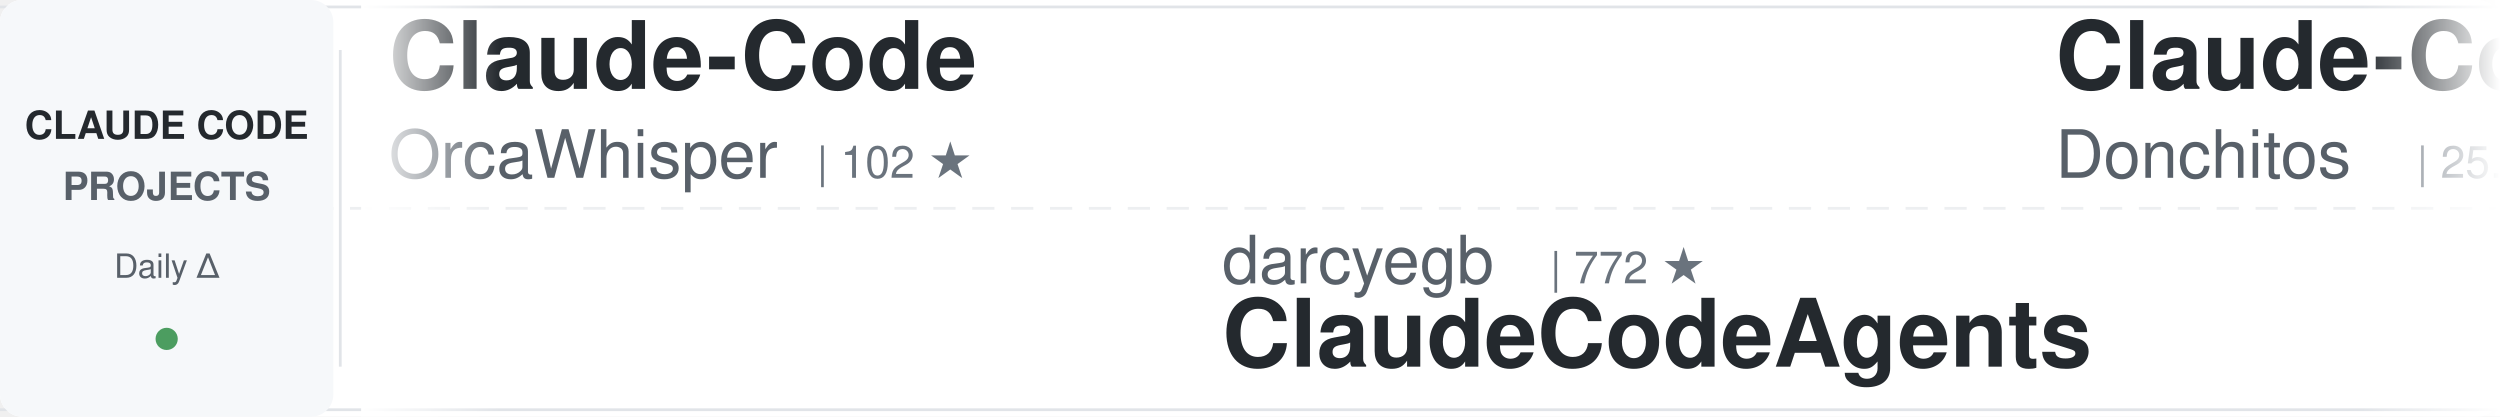
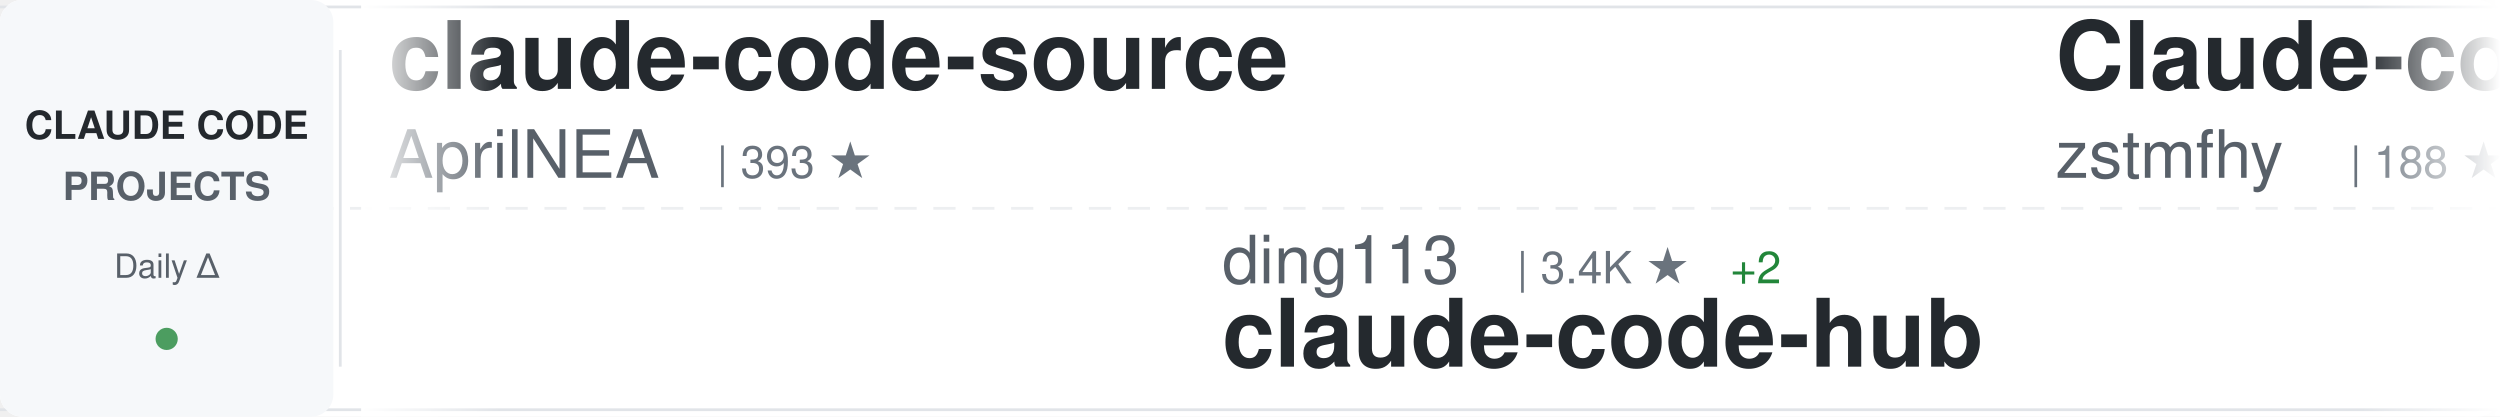
<svg xmlns="http://www.w3.org/2000/svg" width="900" height="150">
  <defs>
    <linearGradient id="awesomeLeftFade" x1="0%" y1="0%" x2="100%" y2="0%">
      <stop offset="0%" style="stop-color:#ffffff;stop-opacity:1" />
      <stop offset="100%" style="stop-color:#ffffff;stop-opacity:0" />
    </linearGradient>
    <linearGradient id="awesomeRightFade" x1="0%" y1="0%" x2="100%" y2="0%">
      <stop offset="0%" style="stop-color:#ffffff;stop-opacity:0" />
      <stop offset="100%" style="stop-color:#ffffff;stop-opacity:1" />
    </linearGradient>
  </defs>
  <rect width="900" height="150" fill="#ffffff" rx="8" />
  <rect x="0" y="2" width="900" height="1" fill="#e1e4e8" />
  <rect x="0" y="147" width="900" height="1" fill="#e1e4e8" />
  <line x1="0" y1="75" x2="900" y2="75" stroke="#e1e4e8" stroke-width="1" stroke-dasharray="8 6" opacity="0.6" />
  <rect x="0" y="0" width="120" height="150" fill="#f6f8fa" rx="8" />
  <text x="60" y="50" font-family="-apple-system, BlinkMacSystemFont, 'Segoe UI', Helvetica, Arial, sans-serif" font-size="14" font-weight="600" fill="#24292e" text-anchor="middle">CLAUDE CODE</text>
  <text x="60" y="72" font-family="-apple-system, BlinkMacSystemFont, 'Segoe UI', Helvetica, Arial, sans-serif" font-size="14" font-weight="600" fill="#586069" text-anchor="middle">PROJECTS</text>
  <text x="60" y="100" font-family="-apple-system, BlinkMacSystemFont, 'Segoe UI', Helvetica, Arial, sans-serif" font-size="12" font-weight="500" fill="#586069" text-anchor="middle">Daily Δ</text>
  <circle cx="60" cy="122" r="4" fill="#22863a" opacity="0.8" />
  <rect x="122" y="18" width="1" height="114" fill="#e1e4e8" />
  <clipPath id="awesomeTickerClip">
    <rect x="130" y="0" width="770" height="150" />
  </clipPath>
  <g clip-path="url(#awesomeTickerClip)">
    <g id="awesomeTickerItems">
      <animateTransform attributeName="transform" attributeType="XML" type="translate" from="0 0" to="-3000 0" dur="54s" repeatCount="indefinite" />
      <g transform="translate(0, 0)">
-         <text x="140" y="32" font-family="-apple-system, BlinkMacSystemFont, 'Segoe UI', Helvetica, Arial, sans-serif" font-size="34" font-weight="600" fill="#24292e">Claude-Code</text>
-         <text x="140" y="64" font-family="-apple-system, BlinkMacSystemFont, 'Segoe UI', Helvetica, Arial, sans-serif" font-size="24" font-weight="400" fill="#586069">OrcaWhisper</text>
-         <text x="294" y="64" font-family="-apple-system, BlinkMacSystemFont, 'Segoe UI', Helvetica, Arial, sans-serif" font-size="16" font-weight="500" fill="#6a737d">| 102 ★</text>
+         <text x="140" y="32" font-family="-apple-system, BlinkMacSystemFont, 'Segoe UI', Helvetica, Arial, sans-serif" font-size="34" font-weight="600" fill="#24292e">claude-code-source</text>
+         <text x="140" y="64" font-family="-apple-system, BlinkMacSystemFont, 'Segoe UI', Helvetica, Arial, sans-serif" font-size="24" font-weight="400" fill="#586069">AprilNEA</text>
+         <text x="258" y="64" font-family="-apple-system, BlinkMacSystemFont, 'Segoe UI', Helvetica, Arial, sans-serif" font-size="16" font-weight="500" fill="#6a737d">| 393 ★</text>
      </g>
      <g transform="translate(300, 0)">
-         <text x="140" y="102" font-family="-apple-system, BlinkMacSystemFont, 'Segoe UI', Helvetica, Arial, sans-serif" font-size="24" font-weight="400" fill="#586069">darcyegb</text>
-         <text x="258" y="102" font-family="-apple-system, BlinkMacSystemFont, 'Segoe UI', Helvetica, Arial, sans-serif" font-size="16" font-weight="500" fill="#6a737d">| 772 ★</text>
-         <text x="140" y="132" font-family="-apple-system, BlinkMacSystemFont, 'Segoe UI', Helvetica, Arial, sans-serif" font-size="34" font-weight="600" fill="#24292e">ClaudeCodeAgents</text>
+         <text x="140" y="102" font-family="-apple-system, BlinkMacSystemFont, 'Segoe UI', Helvetica, Arial, sans-serif" font-size="24" font-weight="400" fill="#586069">ding113</text>
+         <text x="246" y="102" font-family="-apple-system, BlinkMacSystemFont, 'Segoe UI', Helvetica, Arial, sans-serif" font-size="16" font-weight="500" fill="#6a737d">| 3.4K ★</text>
+         <text x="323" y="102" font-family="-apple-system, BlinkMacSystemFont, 'Segoe UI', Helvetica, Arial, sans-serif" font-size="16" font-weight="500" fill="#22863a"> +2</text>
+         <text x="140" y="132" font-family="-apple-system, BlinkMacSystemFont, 'Segoe UI', Helvetica, Arial, sans-serif" font-size="34" font-weight="600" fill="#24292e">claude-code-hub</text>
      </g>
      <g transform="translate(600, 0)">
-         <text x="140" y="32" font-family="-apple-system, BlinkMacSystemFont, 'Segoe UI', Helvetica, Arial, sans-serif" font-size="34" font-weight="600" fill="#24292e">Claude-Code-Game-Studios</text>
-         <text x="140" y="64" font-family="-apple-system, BlinkMacSystemFont, 'Segoe UI', Helvetica, Arial, sans-serif" font-size="24" font-weight="400" fill="#586069">Donchitos</text>
-         <text x="270" y="64" font-family="-apple-system, BlinkMacSystemFont, 'Segoe UI', Helvetica, Arial, sans-serif" font-size="16" font-weight="500" fill="#6a737d">| 25.9K ★</text>
-         <text x="356" y="64" font-family="-apple-system, BlinkMacSystemFont, 'Segoe UI', Helvetica, Arial, sans-serif" font-size="16" font-weight="500" fill="#22863a"> +19</text>
+         <text x="140" y="32" font-family="-apple-system, BlinkMacSystemFont, 'Segoe UI', Helvetica, Arial, sans-serif" font-size="34" font-weight="600" fill="#24292e">Claude-code</text>
+         <text x="140" y="64" font-family="-apple-system, BlinkMacSystemFont, 'Segoe UI', Helvetica, Arial, sans-serif" font-size="24" font-weight="400" fill="#586069">zstmfhy</text>
+         <text x="246" y="64" font-family="-apple-system, BlinkMacSystemFont, 'Segoe UI', Helvetica, Arial, sans-serif" font-size="16" font-weight="500" fill="#6a737d">| 188 ★</text>
      </g>
      <g transform="translate(900, 0)">
-         <text x="140" y="102" font-family="-apple-system, BlinkMacSystemFont, 'Segoe UI', Helvetica, Arial, sans-serif" font-size="24" font-weight="400" fill="#586069">KPR111</text>
-         <text x="234" y="102" font-family="-apple-system, BlinkMacSystemFont, 'Segoe UI', Helvetica, Arial, sans-serif" font-size="16" font-weight="500" fill="#6a737d">| 18 ★</text>
-         <text x="140" y="132" font-family="-apple-system, BlinkMacSystemFont, 'Segoe UI', Helvetica, Arial, sans-serif" font-size="34" font-weight="600" fill="#24292e">Claude-Code</text>
+         <text x="140" y="102" font-family="-apple-system, BlinkMacSystemFont, 'Segoe UI', Helvetica, Arial, sans-serif" font-size="24" font-weight="400" fill="#586069">anthropics</text>
+         <text x="282" y="102" font-family="-apple-system, BlinkMacSystemFont, 'Segoe UI', Helvetica, Arial, sans-serif" font-size="16" font-weight="500" fill="#6a737d">| 997 ★</text>
+         <text x="140" y="132" font-family="-apple-system, BlinkMacSystemFont, 'Segoe UI', Helvetica, Arial, sans-serif" font-size="34" font-weight="600" fill="#24292e">claude-code-base-action</text>
      </g>
      <g transform="translate(1200, 0)">
-         <text x="140" y="32" font-family="-apple-system, BlinkMacSystemFont, 'Segoe UI', Helvetica, Arial, sans-serif" font-size="34" font-weight="600" fill="#24292e">claude-code-hooks-master...</text>
-         <text x="140" y="64" font-family="-apple-system, BlinkMacSystemFont, 'Segoe UI', Helvetica, Arial, sans-serif" font-size="24" font-weight="400" fill="#586069">disler</text>
-         <text x="234" y="64" font-family="-apple-system, BlinkMacSystemFont, 'Segoe UI', Helvetica, Arial, sans-serif" font-size="16" font-weight="500" fill="#6a737d">| 3.9K ★</text>
+         <text x="140" y="32" font-family="-apple-system, BlinkMacSystemFont, 'Segoe UI', Helvetica, Arial, sans-serif" font-size="34" font-weight="600" fill="#24292e">skills</text>
+         <text x="140" y="64" font-family="-apple-system, BlinkMacSystemFont, 'Segoe UI', Helvetica, Arial, sans-serif" font-size="24" font-weight="400" fill="#586069">anthropics</text>
+         <text x="282" y="64" font-family="-apple-system, BlinkMacSystemFont, 'Segoe UI', Helvetica, Arial, sans-serif" font-size="16" font-weight="500" fill="#6a737d">| 180.0K ★</text>
+         <text x="377" y="64" font-family="-apple-system, BlinkMacSystemFont, 'Segoe UI', Helvetica, Arial, sans-serif" font-size="16" font-weight="500" fill="#22863a"> +180.0K</text>
      </g>
      <g transform="translate(1500, 0)">
-         <text x="140" y="102" font-family="-apple-system, BlinkMacSystemFont, 'Segoe UI', Helvetica, Arial, sans-serif" font-size="24" font-weight="400" fill="#586069">shareAI-lab</text>
-         <text x="294" y="102" font-family="-apple-system, BlinkMacSystemFont, 'Segoe UI', Helvetica, Arial, sans-serif" font-size="16" font-weight="500" fill="#6a737d">| 78.2K ★</text>
-         <text x="380" y="102" font-family="-apple-system, BlinkMacSystemFont, 'Segoe UI', Helvetica, Arial, sans-serif" font-size="16" font-weight="500" fill="#22863a"> +44</text>
-         <text x="140" y="132" font-family="-apple-system, BlinkMacSystemFont, 'Segoe UI', Helvetica, Arial, sans-serif" font-size="34" font-weight="600" fill="#24292e">learn-claude-code</text>
+         <text x="140" y="102" font-family="-apple-system, BlinkMacSystemFont, 'Segoe UI', Helvetica, Arial, sans-serif" font-size="24" font-weight="400" fill="#586069">VoltAgent</text>
+         <text x="270" y="102" font-family="-apple-system, BlinkMacSystemFont, 'Segoe UI', Helvetica, Arial, sans-serif" font-size="16" font-weight="500" fill="#6a737d">| 25.6K ★</text>
+         <text x="356" y="102" font-family="-apple-system, BlinkMacSystemFont, 'Segoe UI', Helvetica, Arial, sans-serif" font-size="16" font-weight="500" fill="#22863a"> +16</text>
+         <text x="140" y="132" font-family="-apple-system, BlinkMacSystemFont, 'Segoe UI', Helvetica, Arial, sans-serif" font-size="34" font-weight="600" fill="#24292e">awesome-claude-code-suba...</text>
      </g>
      <g transform="translate(1800, 0)">
-         <text x="140" y="32" font-family="-apple-system, BlinkMacSystemFont, 'Segoe UI', Helvetica, Arial, sans-serif" font-size="34" font-weight="600" fill="#24292e">how-claude-code-works</text>
-         <text x="140" y="64" font-family="-apple-system, BlinkMacSystemFont, 'Segoe UI', Helvetica, Arial, sans-serif" font-size="24" font-weight="400" fill="#586069">Windy3f3f3f3f</text>
-         <text x="318" y="64" font-family="-apple-system, BlinkMacSystemFont, 'Segoe UI', Helvetica, Arial, sans-serif" font-size="16" font-weight="500" fill="#6a737d">| 3.7K ★</text>
-         <text x="395" y="64" font-family="-apple-system, BlinkMacSystemFont, 'Segoe UI', Helvetica, Arial, sans-serif" font-size="16" font-weight="500" fill="#22863a"> +2</text>
+         <text x="140" y="32" font-family="-apple-system, BlinkMacSystemFont, 'Segoe UI', Helvetica, Arial, sans-serif" font-size="34" font-weight="600" fill="#24292e">claude-code-ultimate-gui...</text>
+         <text x="140" y="64" font-family="-apple-system, BlinkMacSystemFont, 'Segoe UI', Helvetica, Arial, sans-serif" font-size="24" font-weight="400" fill="#586069">FlorianBruniaux</text>
+         <text x="342" y="64" font-family="-apple-system, BlinkMacSystemFont, 'Segoe UI', Helvetica, Arial, sans-serif" font-size="16" font-weight="500" fill="#6a737d">| 6.1K ★</text>
+         <text x="419" y="64" font-family="-apple-system, BlinkMacSystemFont, 'Segoe UI', Helvetica, Arial, sans-serif" font-size="16" font-weight="500" fill="#22863a"> +1</text>
      </g>
      <g transform="translate(2100, 0)">
-         <text x="140" y="102" font-family="-apple-system, BlinkMacSystemFont, 'Segoe UI', Helvetica, Arial, sans-serif" font-size="24" font-weight="400" fill="#586069">fazxes</text>
-         <text x="234" y="102" font-family="-apple-system, BlinkMacSystemFont, 'Segoe UI', Helvetica, Arial, sans-serif" font-size="16" font-weight="500" fill="#6a737d">| 245 ★</text>
-         <text x="140" y="132" font-family="-apple-system, BlinkMacSystemFont, 'Segoe UI', Helvetica, Arial, sans-serif" font-size="34" font-weight="600" fill="#24292e">Claude-code</text>
+         <text x="140" y="102" font-family="-apple-system, BlinkMacSystemFont, 'Segoe UI', Helvetica, Arial, sans-serif" font-size="24" font-weight="400" fill="#586069">diet103</text>
+         <text x="246" y="102" font-family="-apple-system, BlinkMacSystemFont, 'Segoe UI', Helvetica, Arial, sans-serif" font-size="16" font-weight="500" fill="#6a737d">| 10.0K ★</text>
+         <text x="140" y="132" font-family="-apple-system, BlinkMacSystemFont, 'Segoe UI', Helvetica, Arial, sans-serif" font-size="34" font-weight="600" fill="#24292e">claude-code-infrastructu...</text>
      </g>
      <g transform="translate(2400, 0)">
-         <text x="140" y="32" font-family="-apple-system, BlinkMacSystemFont, 'Segoe UI', Helvetica, Arial, sans-serif" font-size="34" font-weight="600" fill="#24292e">claude-code-video-toolki...</text>
-         <text x="140" y="64" font-family="-apple-system, BlinkMacSystemFont, 'Segoe UI', Helvetica, Arial, sans-serif" font-size="24" font-weight="400" fill="#586069">digitalsamba</text>
-         <text x="306" y="64" font-family="-apple-system, BlinkMacSystemFont, 'Segoe UI', Helvetica, Arial, sans-serif" font-size="16" font-weight="500" fill="#6a737d">| 2.2K ★</text>
-         <text x="383" y="64" font-family="-apple-system, BlinkMacSystemFont, 'Segoe UI', Helvetica, Arial, sans-serif" font-size="16" font-weight="500" fill="#22863a"> +2</text>
+         <text x="140" y="32" font-family="-apple-system, BlinkMacSystemFont, 'Segoe UI', Helvetica, Arial, sans-serif" font-size="34" font-weight="600" fill="#24292e">claude-code-templates</text>
+         <text x="140" y="64" font-family="-apple-system, BlinkMacSystemFont, 'Segoe UI', Helvetica, Arial, sans-serif" font-size="24" font-weight="400" fill="#586069">davila7</text>
+         <text x="246" y="64" font-family="-apple-system, BlinkMacSystemFont, 'Segoe UI', Helvetica, Arial, sans-serif" font-size="16" font-weight="500" fill="#6a737d">| 32.5K ★</text>
+         <text x="332" y="64" font-family="-apple-system, BlinkMacSystemFont, 'Segoe UI', Helvetica, Arial, sans-serif" font-size="16" font-weight="500" fill="#22863a"> +9</text>
      </g>
      <g transform="translate(2700, 0)">
-         <text x="140" y="102" font-family="-apple-system, BlinkMacSystemFont, 'Segoe UI', Helvetica, Arial, sans-serif" font-size="24" font-weight="400" fill="#586069">centminmod</text>
-         <text x="282" y="102" font-family="-apple-system, BlinkMacSystemFont, 'Segoe UI', Helvetica, Arial, sans-serif" font-size="16" font-weight="500" fill="#6a737d">| 2.7K ★</text>
-         <text x="140" y="132" font-family="-apple-system, BlinkMacSystemFont, 'Segoe UI', Helvetica, Arial, sans-serif" font-size="34" font-weight="600" fill="#24292e">my-claude-code-setup</text>
+         <text x="140" y="102" font-family="-apple-system, BlinkMacSystemFont, 'Segoe UI', Helvetica, Arial, sans-serif" font-size="24" font-weight="400" fill="#586069">sugyan</text>
+         <text x="234" y="102" font-family="-apple-system, BlinkMacSystemFont, 'Segoe UI', Helvetica, Arial, sans-serif" font-size="16" font-weight="500" fill="#6a737d">| 1.1K ★</text>
+         <text x="311" y="102" font-family="-apple-system, BlinkMacSystemFont, 'Segoe UI', Helvetica, Arial, sans-serif" font-size="16" font-weight="500" fill="#22863a"> +1</text>
+         <text x="140" y="132" font-family="-apple-system, BlinkMacSystemFont, 'Segoe UI', Helvetica, Arial, sans-serif" font-size="34" font-weight="600" fill="#24292e">claude-code-webui</text>
      </g>
      <g transform="translate(3000, 0)">
-         <text x="140" y="32" font-family="-apple-system, BlinkMacSystemFont, 'Segoe UI', Helvetica, Arial, sans-serif" font-size="34" font-weight="600" fill="#24292e">Claude-Code</text>
-         <text x="140" y="64" font-family="-apple-system, BlinkMacSystemFont, 'Segoe UI', Helvetica, Arial, sans-serif" font-size="24" font-weight="400" fill="#586069">OrcaWhisper</text>
-         <text x="294" y="64" font-family="-apple-system, BlinkMacSystemFont, 'Segoe UI', Helvetica, Arial, sans-serif" font-size="16" font-weight="500" fill="#6a737d">| 102 ★</text>
+         <text x="140" y="32" font-family="-apple-system, BlinkMacSystemFont, 'Segoe UI', Helvetica, Arial, sans-serif" font-size="34" font-weight="600" fill="#24292e">claude-code-source</text>
+         <text x="140" y="64" font-family="-apple-system, BlinkMacSystemFont, 'Segoe UI', Helvetica, Arial, sans-serif" font-size="24" font-weight="400" fill="#586069">AprilNEA</text>
+         <text x="258" y="64" font-family="-apple-system, BlinkMacSystemFont, 'Segoe UI', Helvetica, Arial, sans-serif" font-size="16" font-weight="500" fill="#6a737d">| 393 ★</text>
      </g>
      <g transform="translate(3300, 0)">
-         <text x="140" y="102" font-family="-apple-system, BlinkMacSystemFont, 'Segoe UI', Helvetica, Arial, sans-serif" font-size="24" font-weight="400" fill="#586069">darcyegb</text>
-         <text x="258" y="102" font-family="-apple-system, BlinkMacSystemFont, 'Segoe UI', Helvetica, Arial, sans-serif" font-size="16" font-weight="500" fill="#6a737d">| 772 ★</text>
-         <text x="140" y="132" font-family="-apple-system, BlinkMacSystemFont, 'Segoe UI', Helvetica, Arial, sans-serif" font-size="34" font-weight="600" fill="#24292e">ClaudeCodeAgents</text>
+         <text x="140" y="102" font-family="-apple-system, BlinkMacSystemFont, 'Segoe UI', Helvetica, Arial, sans-serif" font-size="24" font-weight="400" fill="#586069">ding113</text>
+         <text x="246" y="102" font-family="-apple-system, BlinkMacSystemFont, 'Segoe UI', Helvetica, Arial, sans-serif" font-size="16" font-weight="500" fill="#6a737d">| 3.4K ★</text>
+         <text x="323" y="102" font-family="-apple-system, BlinkMacSystemFont, 'Segoe UI', Helvetica, Arial, sans-serif" font-size="16" font-weight="500" fill="#22863a"> +2</text>
+         <text x="140" y="132" font-family="-apple-system, BlinkMacSystemFont, 'Segoe UI', Helvetica, Arial, sans-serif" font-size="34" font-weight="600" fill="#24292e">claude-code-hub</text>
      </g>
      <g transform="translate(3600, 0)">
-         <text x="140" y="32" font-family="-apple-system, BlinkMacSystemFont, 'Segoe UI', Helvetica, Arial, sans-serif" font-size="34" font-weight="600" fill="#24292e">Claude-Code-Game-Studios</text>
-         <text x="140" y="64" font-family="-apple-system, BlinkMacSystemFont, 'Segoe UI', Helvetica, Arial, sans-serif" font-size="24" font-weight="400" fill="#586069">Donchitos</text>
-         <text x="270" y="64" font-family="-apple-system, BlinkMacSystemFont, 'Segoe UI', Helvetica, Arial, sans-serif" font-size="16" font-weight="500" fill="#6a737d">| 25.9K ★</text>
-         <text x="356" y="64" font-family="-apple-system, BlinkMacSystemFont, 'Segoe UI', Helvetica, Arial, sans-serif" font-size="16" font-weight="500" fill="#22863a"> +19</text>
+         <text x="140" y="32" font-family="-apple-system, BlinkMacSystemFont, 'Segoe UI', Helvetica, Arial, sans-serif" font-size="34" font-weight="600" fill="#24292e">Claude-code</text>
+         <text x="140" y="64" font-family="-apple-system, BlinkMacSystemFont, 'Segoe UI', Helvetica, Arial, sans-serif" font-size="24" font-weight="400" fill="#586069">zstmfhy</text>
+         <text x="246" y="64" font-family="-apple-system, BlinkMacSystemFont, 'Segoe UI', Helvetica, Arial, sans-serif" font-size="16" font-weight="500" fill="#6a737d">| 188 ★</text>
      </g>
      <g transform="translate(3900, 0)">
-         <text x="140" y="102" font-family="-apple-system, BlinkMacSystemFont, 'Segoe UI', Helvetica, Arial, sans-serif" font-size="24" font-weight="400" fill="#586069">KPR111</text>
-         <text x="234" y="102" font-family="-apple-system, BlinkMacSystemFont, 'Segoe UI', Helvetica, Arial, sans-serif" font-size="16" font-weight="500" fill="#6a737d">| 18 ★</text>
-         <text x="140" y="132" font-family="-apple-system, BlinkMacSystemFont, 'Segoe UI', Helvetica, Arial, sans-serif" font-size="34" font-weight="600" fill="#24292e">Claude-Code</text>
+         <text x="140" y="102" font-family="-apple-system, BlinkMacSystemFont, 'Segoe UI', Helvetica, Arial, sans-serif" font-size="24" font-weight="400" fill="#586069">anthropics</text>
+         <text x="282" y="102" font-family="-apple-system, BlinkMacSystemFont, 'Segoe UI', Helvetica, Arial, sans-serif" font-size="16" font-weight="500" fill="#6a737d">| 997 ★</text>
+         <text x="140" y="132" font-family="-apple-system, BlinkMacSystemFont, 'Segoe UI', Helvetica, Arial, sans-serif" font-size="34" font-weight="600" fill="#24292e">claude-code-base-action</text>
      </g>
    </g>
  </g>
  <rect x="130" y="0" width="50" height="150" fill="url(#awesomeLeftFade)" />
  <rect x="850" y="0" width="50" height="150" fill="url(#awesomeRightFade)" />
</svg>
